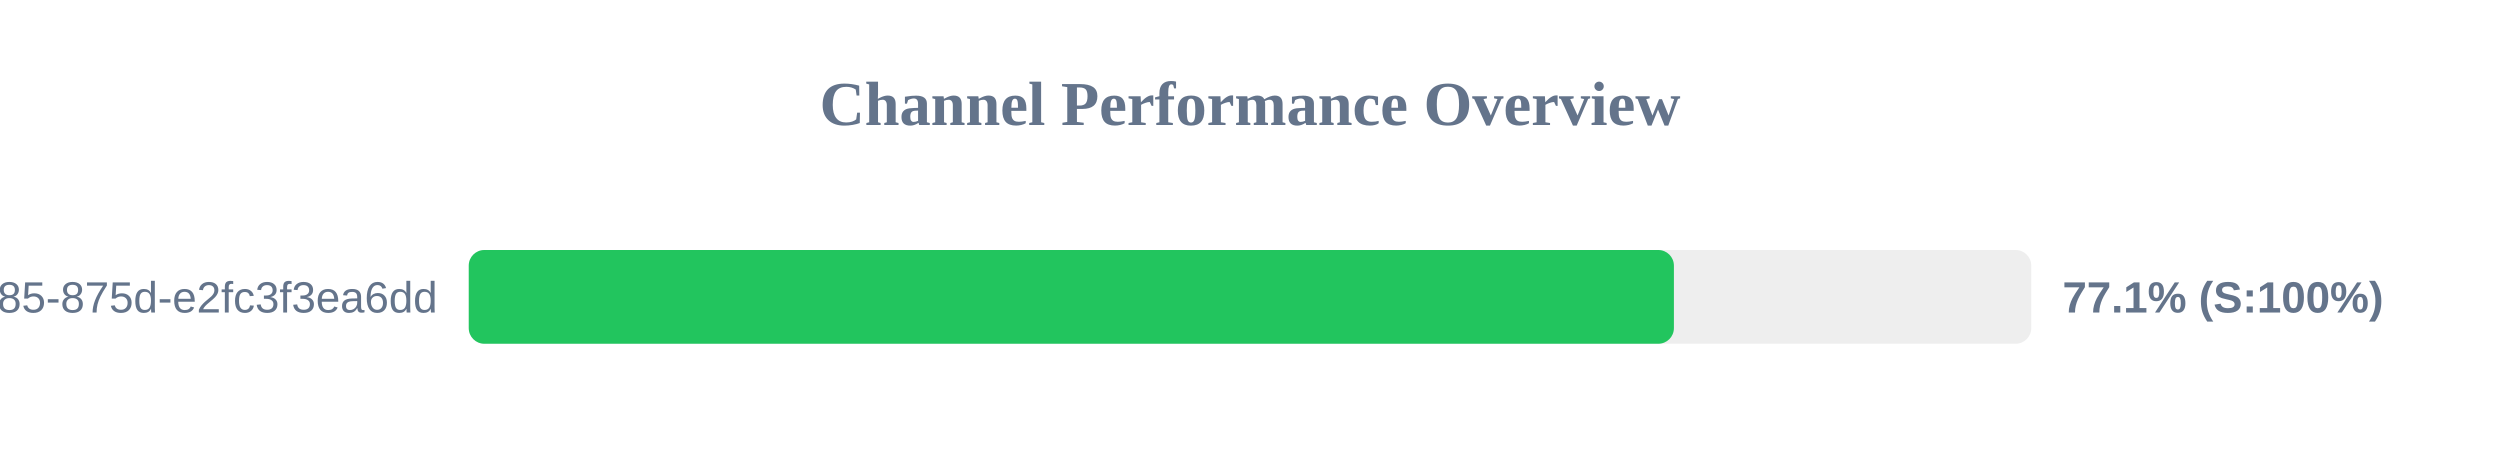
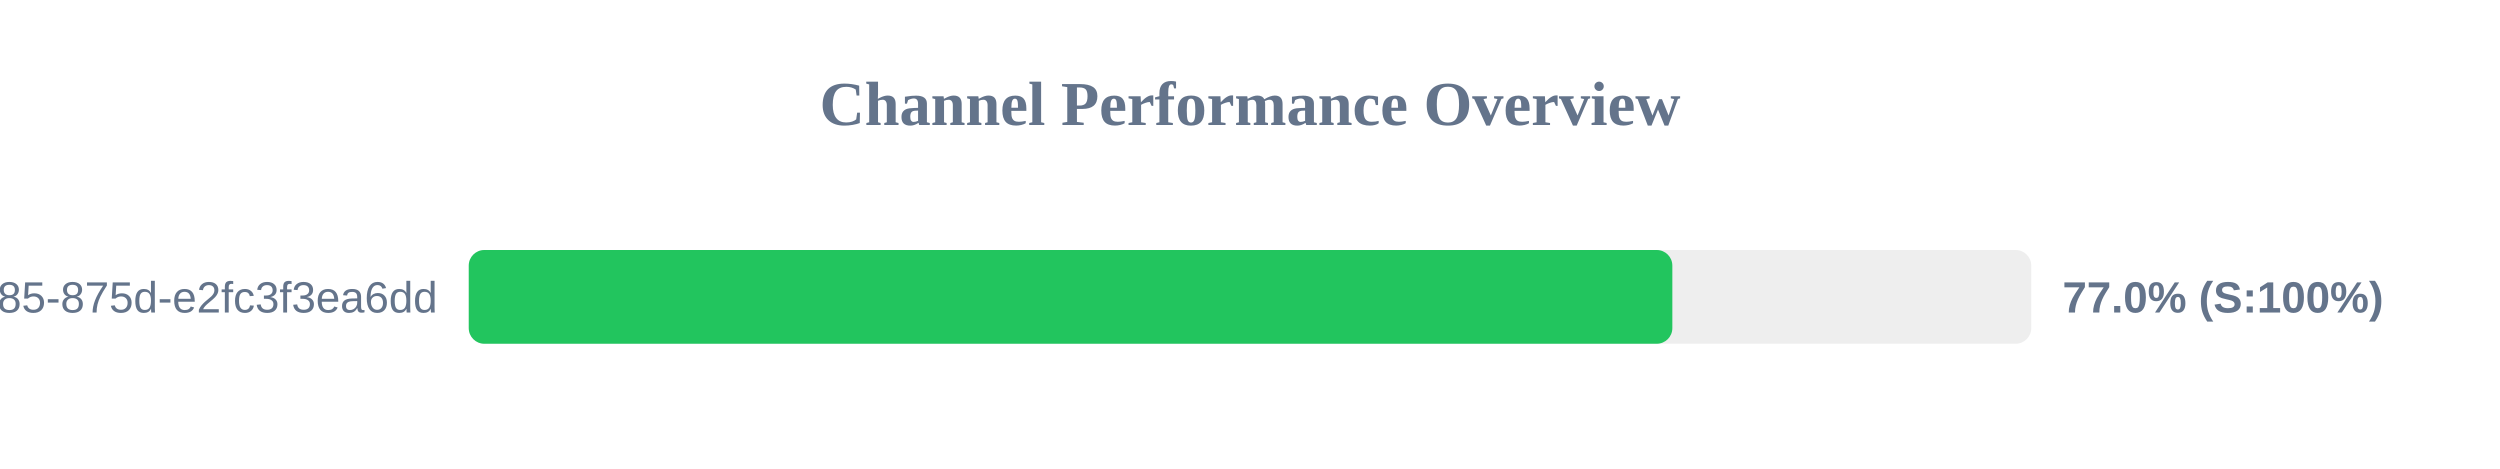
<svg xmlns="http://www.w3.org/2000/svg" width="800" height="150" version="1.1">
  <style>
        .row { font: 14px Arial; fill: #64748b; }
        .score { font: bold 14px Arial; fill: #64748b; }
    </style>
  <text x="400" y="40" text-anchor="middle" font-size="20px" font-weight="bold" fill="#64748b">Channel Performance Overview</text>
  <rect x="150" y="80" width="500" height="30" fill="#eee" rx="5" />
-   <rect x="150" y="80" width="385.65" height="30" fill="#22c55e" rx="5" />
+   <rect x="150" y="80" width="385.15" height="30" fill="#22c55e" rx="5" />
  <text x="140" y="100" text-anchor="end" class="row">?uuid=1045aedf-053c-4585-875d-e2fc3f3ea6dd</text>
-   <text x="660" y="100" text-anchor="start" class="score">77.1% (S:100%)</text>
+   <text x="660" y="100" text-anchor="start" class="score">77.0% (S:100%)</text>
</svg>
